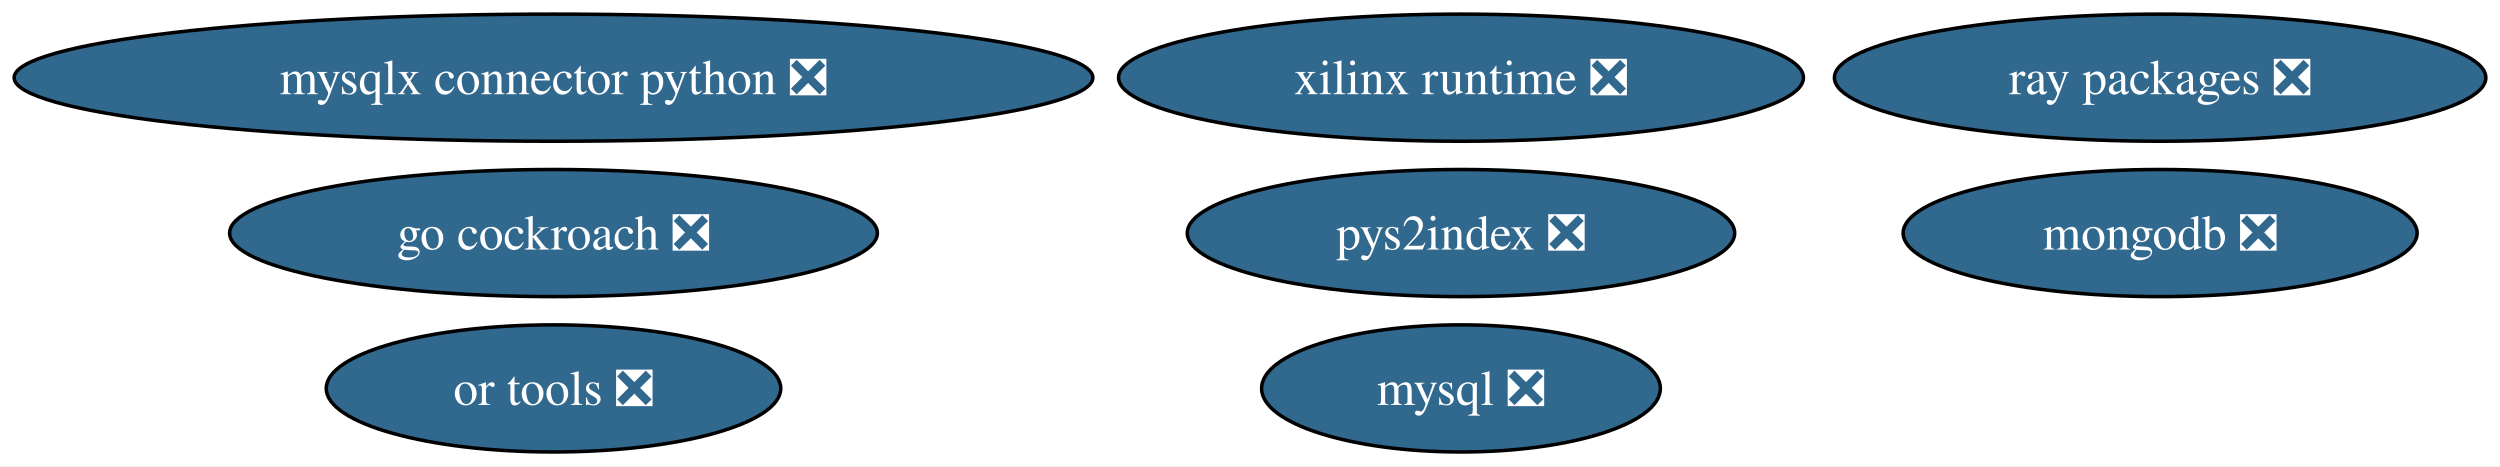
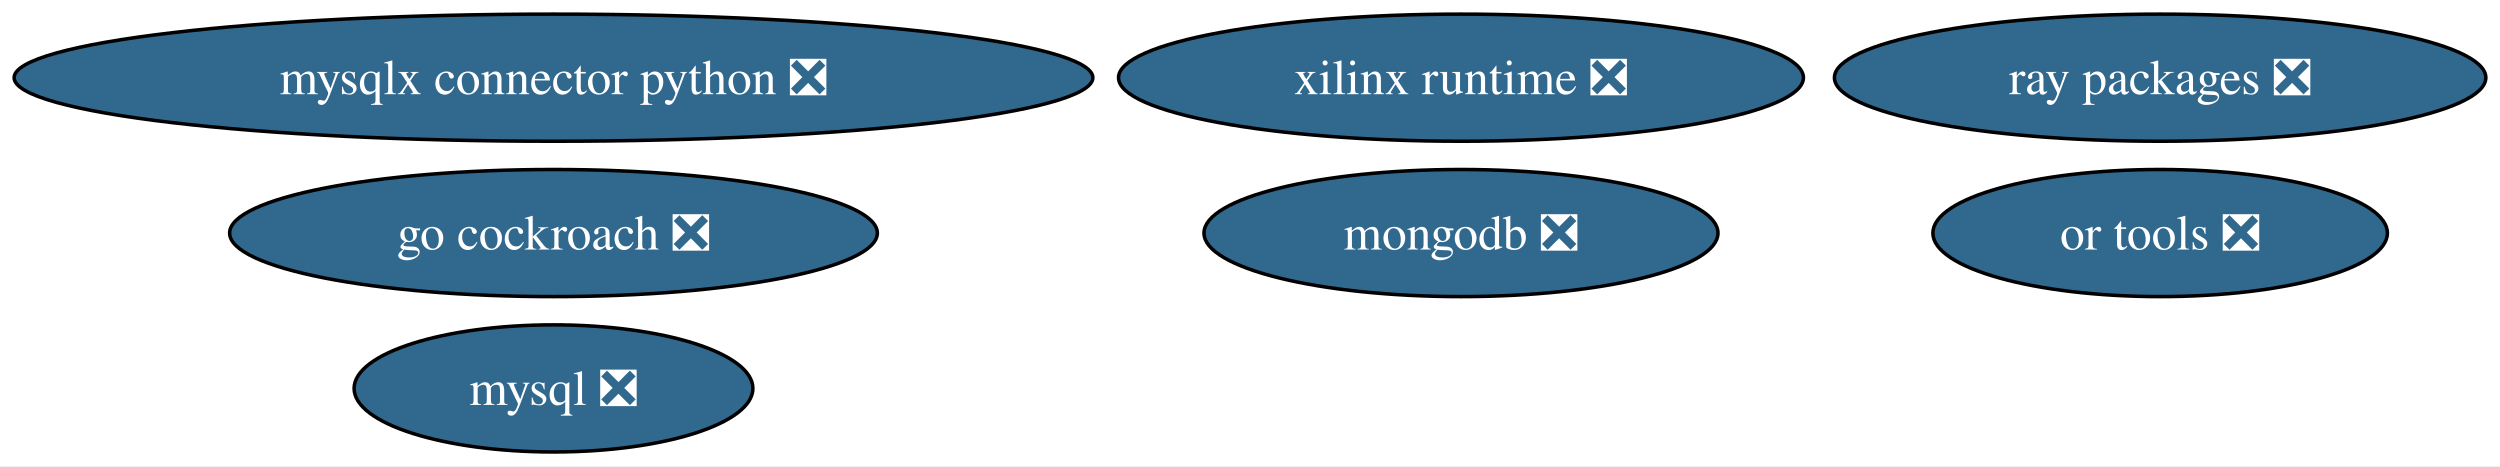
<svg xmlns="http://www.w3.org/2000/svg" xmlns:xlink="http://www.w3.org/1999/xlink" width="708pt" height="132pt" viewBox="0.00 0.00 708.00 132.00">
  <g id="graph0" class="graph" transform="scale(1 1) rotate(0) translate(4 128)">
    <polygon fill="white" stroke="none" points="-4,4 -4,-128 703.99,-128 703.99,4 -4,4" />
    <g id="node1" class="node">
      <g id="a_node1">
        <a xlink:href="https://github.com/conda-forge/mysql-feedstock/pull/113" xlink:title="mysql ❎">
-           <ellipse fill="#31688e" stroke="black" cx="409.75" cy="-18" rx="56.47" ry="18" />
-           <text xml:space="preserve" text-anchor="middle" x="409.75" y="-13.32" font-family="Times,serif" font-size="14.00" fill="white">mysql ❎</text>
+           <ellipse fill="#31688e" stroke="black" cx="152.75" cy="-18" rx="56.47" ry="18" />
+           <text xml:space="preserve" text-anchor="middle" x="152.75" y="-13.32" font-family="Times,serif" font-size="14.00" fill="white">mysql ❎</text>
        </a>
      </g>
    </g>
    <g id="node2" class="node">
      <g id="a_node2">
        <a xlink:href="https://github.com/conda-forge/mongodb-feedstock/pull/105" xlink:title="mongodb ❎">
-           <ellipse fill="#31688e" stroke="black" cx="607.75" cy="-62" rx="72.78" ry="18" />
-           <text xml:space="preserve" text-anchor="middle" x="607.75" y="-57.33" font-family="Times,serif" font-size="14.00" fill="white">mongodb ❎</text>
+           <ellipse fill="#31688e" stroke="black" cx="409.75" cy="-62" rx="72.78" ry="18" />
+           <text xml:space="preserve" text-anchor="middle" x="409.75" y="-57.33" font-family="Times,serif" font-size="14.00" fill="white">mongodb ❎</text>
        </a>
      </g>
    </g>
    <g id="node3" class="node">
      <g id="a_node3">
        <a xlink:href="https://github.com/conda-forge/go-cockroach-feedstock/pull/33" xlink:title="go cockroach ❎">
          <ellipse fill="#31688e" stroke="black" cx="152.75" cy="-62" rx="91.72" ry="18" />
          <text xml:space="preserve" text-anchor="middle" x="152.75" y="-57.33" font-family="Times,serif" font-size="14.00" fill="white">go cockroach ❎</text>
        </a>
      </g>
    </g>
    <g id="node4" class="node">
      <g id="a_node4">
-         <a xlink:href="https://github.com/conda-forge/pys2index-feedstock/pull/29" xlink:title="pys2index ❎">
-           <ellipse fill="#31688e" stroke="black" cx="409.75" cy="-62" rx="77.51" ry="18" />
-           <text xml:space="preserve" text-anchor="middle" x="409.75" y="-57.33" font-family="Times,serif" font-size="14.00" fill="white">pys2index ❎</text>
-         </a>
-       </g>
-     </g>
-     <g id="node5" class="node">
-       <g id="a_node5">
        <a xlink:href="https://github.com/conda-forge/ray-packages-feedstock/pull/217" xlink:title="ray packages ❎">
          <ellipse fill="#31688e" stroke="black" cx="607.75" cy="-106" rx="92.24" ry="18" />
          <text xml:space="preserve" text-anchor="middle" x="607.75" y="-101.33" font-family="Times,serif" font-size="14.00" fill="white">ray packages ❎</text>
        </a>
      </g>
    </g>
-     <g id="node6" class="node">
-       <g id="a_node6">
+     <g id="node5" class="node">
+       <g id="a_node5">
        <a xlink:href="https://github.com/conda-forge/or-tools-feedstock/pull/66" xlink:title="or tools ❎">
-           <ellipse fill="#31688e" stroke="black" cx="152.75" cy="-18" rx="64.36" ry="18" />
-           <text xml:space="preserve" text-anchor="middle" x="152.75" y="-13.32" font-family="Times,serif" font-size="14.00" fill="white">or tools ❎</text>
+           <ellipse fill="#31688e" stroke="black" cx="607.75" cy="-62" rx="64.36" ry="18" />
+           <text xml:space="preserve" text-anchor="middle" x="607.75" y="-57.33" font-family="Times,serif" font-size="14.00" fill="white">or tools ❎</text>
        </a>
      </g>
    </g>
-     <g id="node7" class="node">
-       <g id="a_node7">
+     <g id="node6" class="node">
+       <g id="a_node6">
        <a xlink:href="https://github.com/conda-forge/xilinx-runtime-feedstock/pull/41" xlink:title="xilinx runtime ❎">
          <ellipse fill="#31688e" stroke="black" cx="409.75" cy="-106" rx="96.98" ry="18" />
          <text xml:space="preserve" text-anchor="middle" x="409.75" y="-101.33" font-family="Times,serif" font-size="14.00" fill="white">xilinx runtime ❎</text>
        </a>
      </g>
    </g>
-     <g id="node8" class="node">
-       <g id="a_node8">
+     <g id="node7" class="node">
+       <g id="a_node7">
        <a xlink:href="https://github.com/conda-forge/mysqlx-connector-python-feedstock/pull/14" xlink:title="mysqlx connector python ❎">
          <ellipse fill="#31688e" stroke="black" cx="152.75" cy="-106" rx="152.75" ry="18" />
          <text xml:space="preserve" text-anchor="middle" x="152.75" y="-101.33" font-family="Times,serif" font-size="14.00" fill="white">mysqlx connector python ❎</text>
        </a>
      </g>
    </g>
  </g>
</svg>
